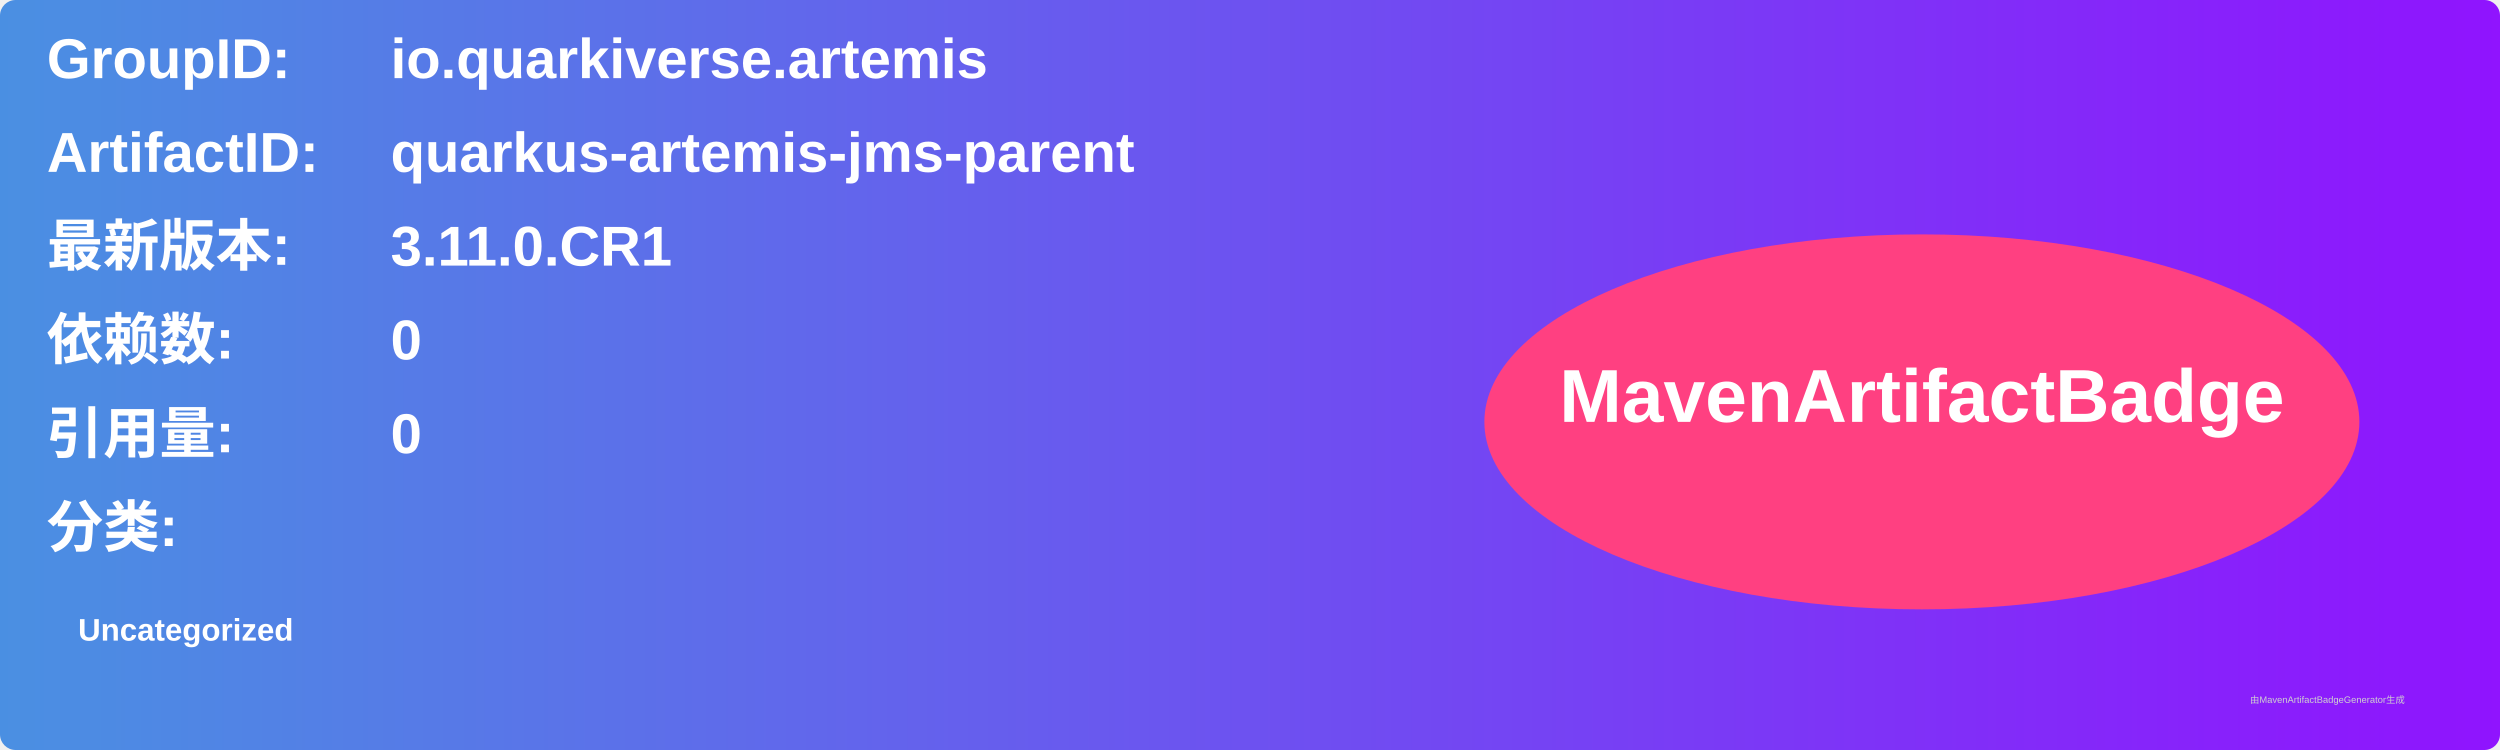
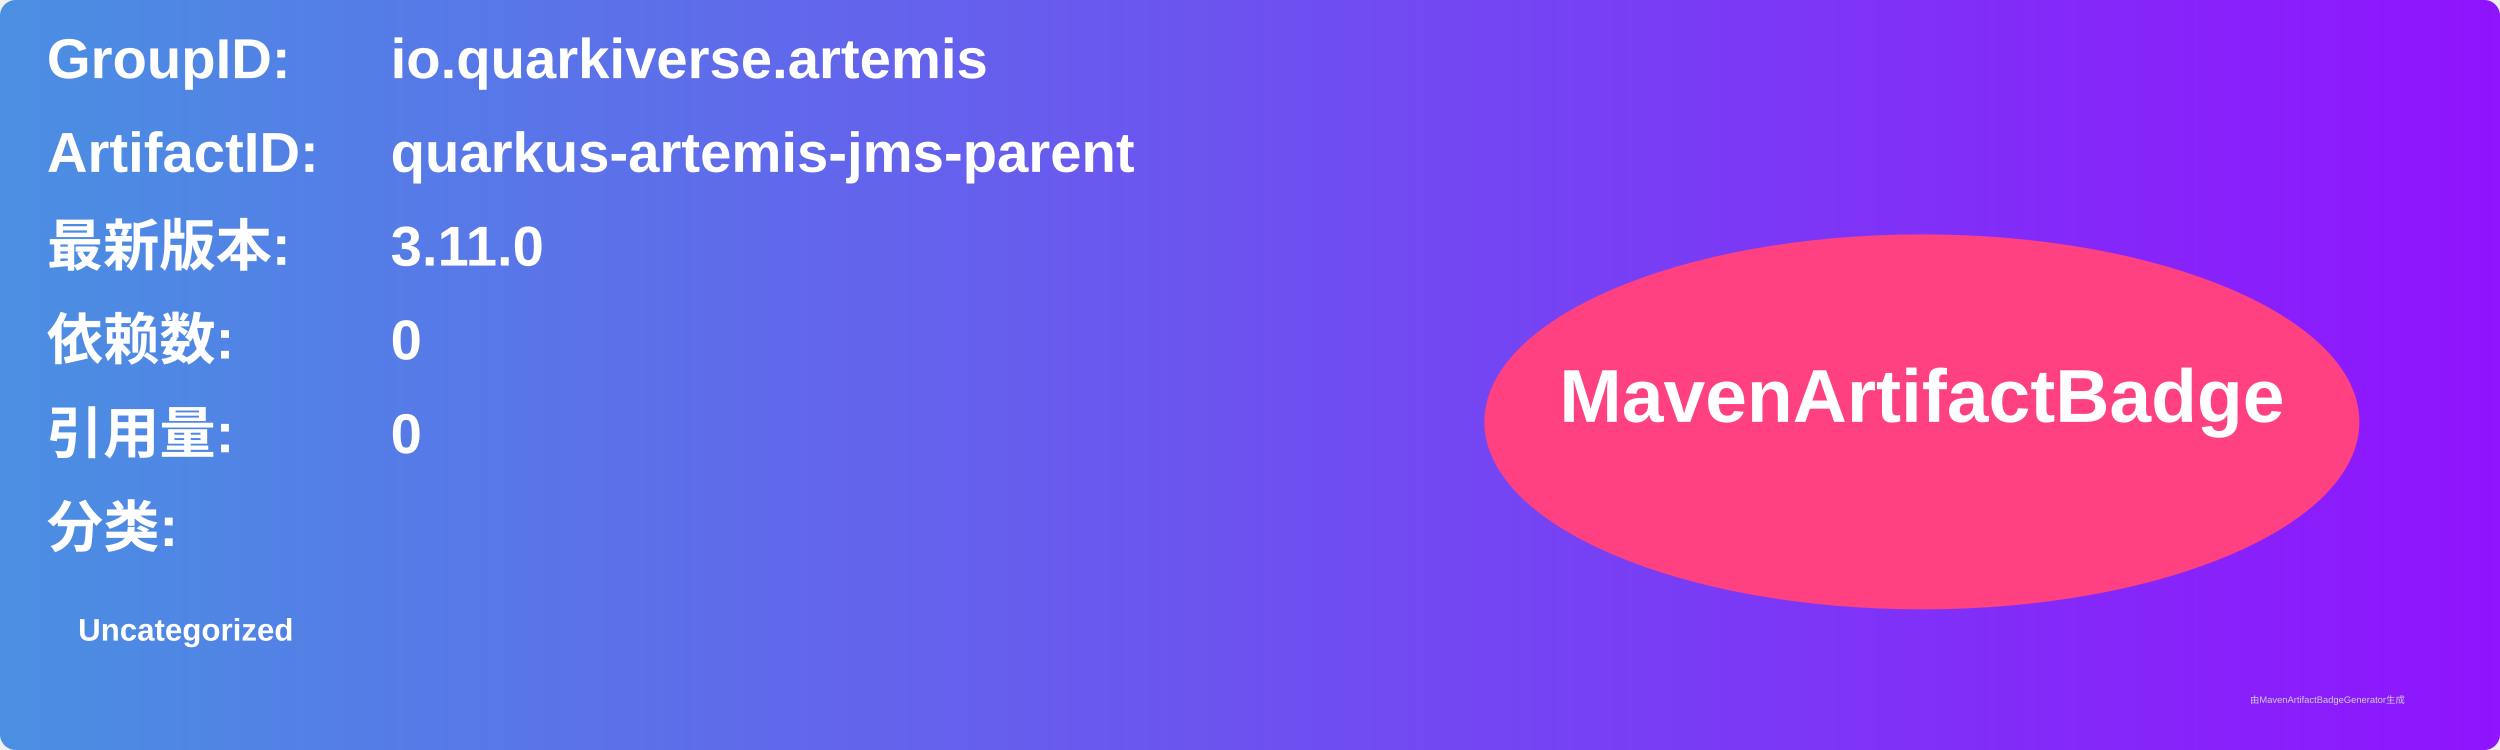
<svg xmlns="http://www.w3.org/2000/svg" width="800" height="240" viewBox="0 0 800 240">
  <linearGradient id="grad" x1="0%" y1="0%" x2="100%" y2="0%">
    <stop offset="0%" stop-color="#4a90e2" />
    <stop offset="100%" stop-color="#9013fe" />
  </linearGradient>
  <rect width="100%" height="100%" rx="5" ry="5" fill="url(#grad)" />
  <g transform="translate(15, 15)">
    <text x="0" y="10" font-family="Arial" font-size="18" fill="white" font-weight="bold" width="260">GroupID:</text>
    <text x="110" y="10" font-family="Arial" font-size="18" fill="white" font-weight="bold" width="460">io.quarkiverse.artemis</text>
    <text x="0" y="40" font-family="Arial" font-size="18" fill="white" font-weight="bold" width="260">ArtifactID:</text>
    <text x="110" y="40" font-family="Arial" font-size="18" fill="white" font-weight="bold" width="460">quarkus-artemis-jms-parent</text>
    <text x="0" y="70" font-family="Arial" font-size="18" fill="white" font-weight="bold">最新版本:</text>
    <text x="110" y="70" font-family="Arial" font-size="18" fill="white" font-weight="bold">
-       <tspan font-weight="bold">3.11.0.CR1</tspan>
+       <tspan font-weight="bold">3.11.0</tspan>
    </text>
    <text x="0" y="100" font-family="Arial" font-size="18" fill="white" font-weight="bold">依赖数: </text>
    <text x="110" y="100" font-family="Arial" font-size="18" fill="white">
      <tspan font-weight="bold">0</tspan>
    </text>
    <text x="0" y="130" font-family="Arial" font-size="18" fill="white" font-weight="bold">引用量: </text>
    <text x="110" y="130" font-family="Arial" font-size="18" fill="white">
      <tspan font-weight="bold">0</tspan>
    </text>
    <text x="0" y="160" font-family="Arial" font-size="18" fill="white" font-weight="bold">分类:</text>
    <text x="10" y="190" font-family="Arial" font-size="10" fill="white">
      <tspan font-weight="bold">Uncategorized</tspan>
    </text>
    <ellipse cx="600" cy="120" rx="140" ry="60" fill="#ff4081" />
    <text x="600" y="120" text-anchor="middle" font-family="Arial" font-size="24" fill="white" font-weight="bold">MavenArtifactBadge</text>
  </g>
  <text x="720" y="225" font-family="Arial" font-size="3" fill="#d0d0d0">由MavenArtifactBadgeGenerator生成</text>
</svg>
